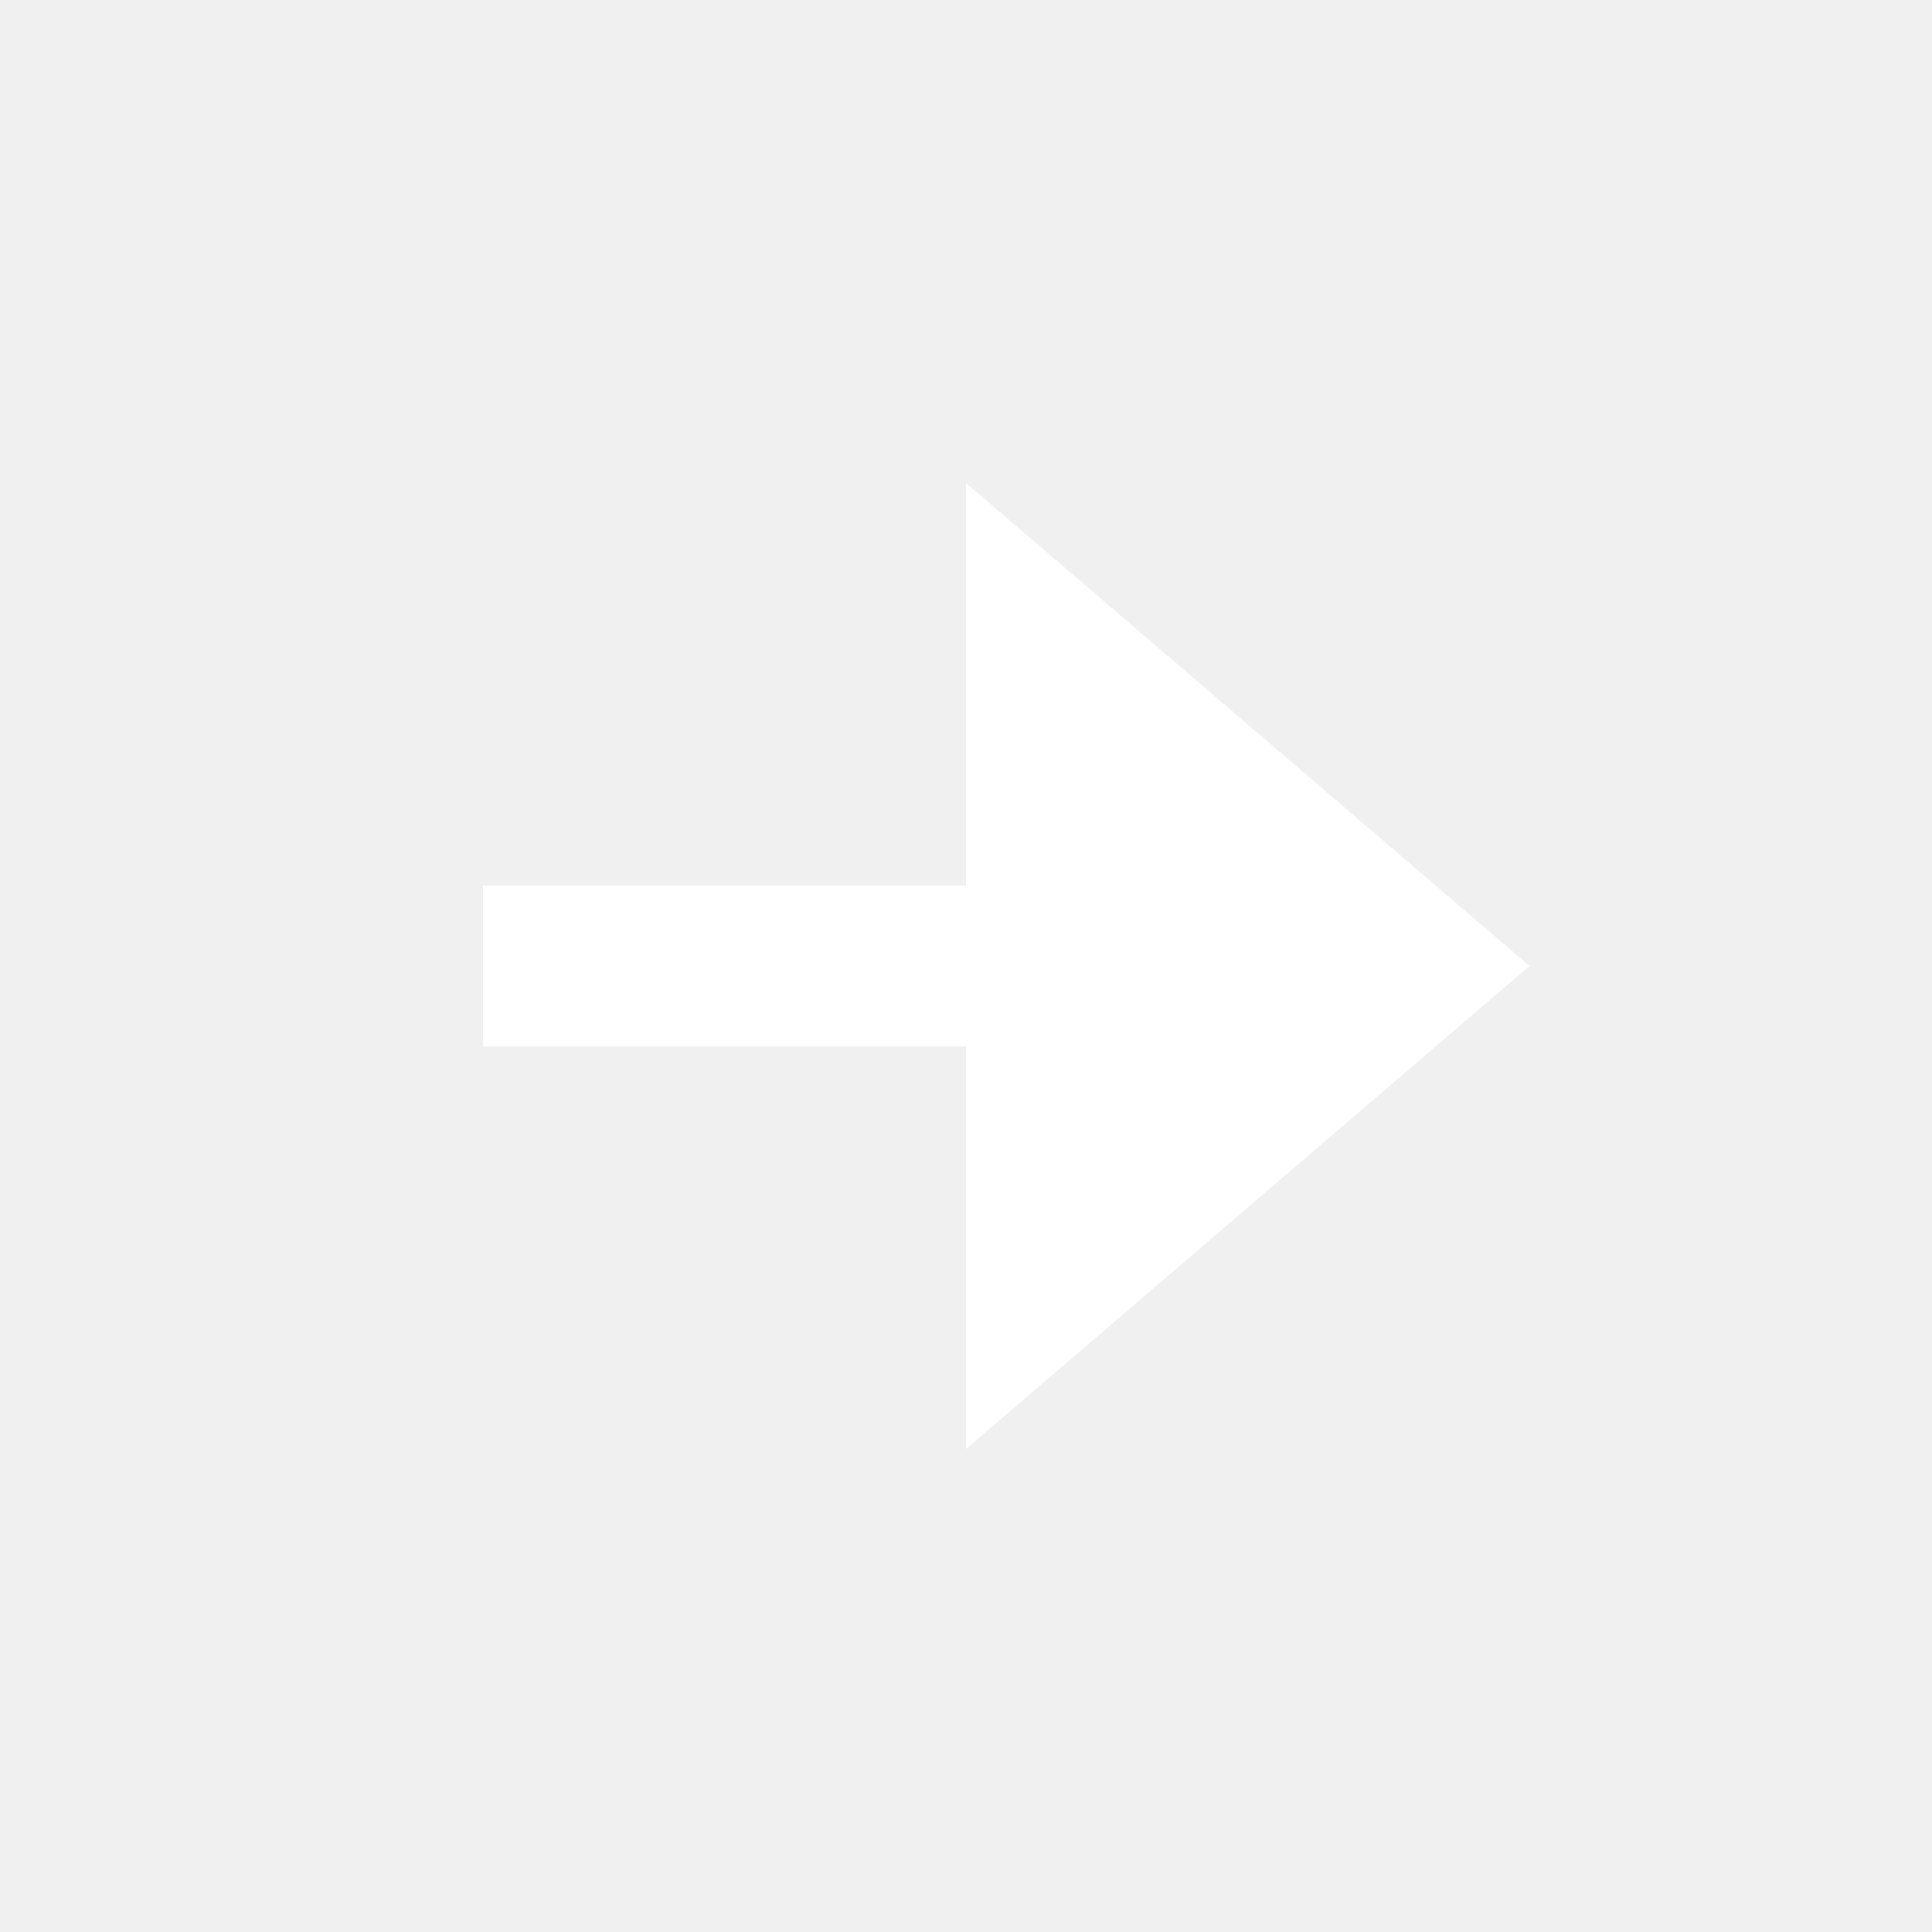
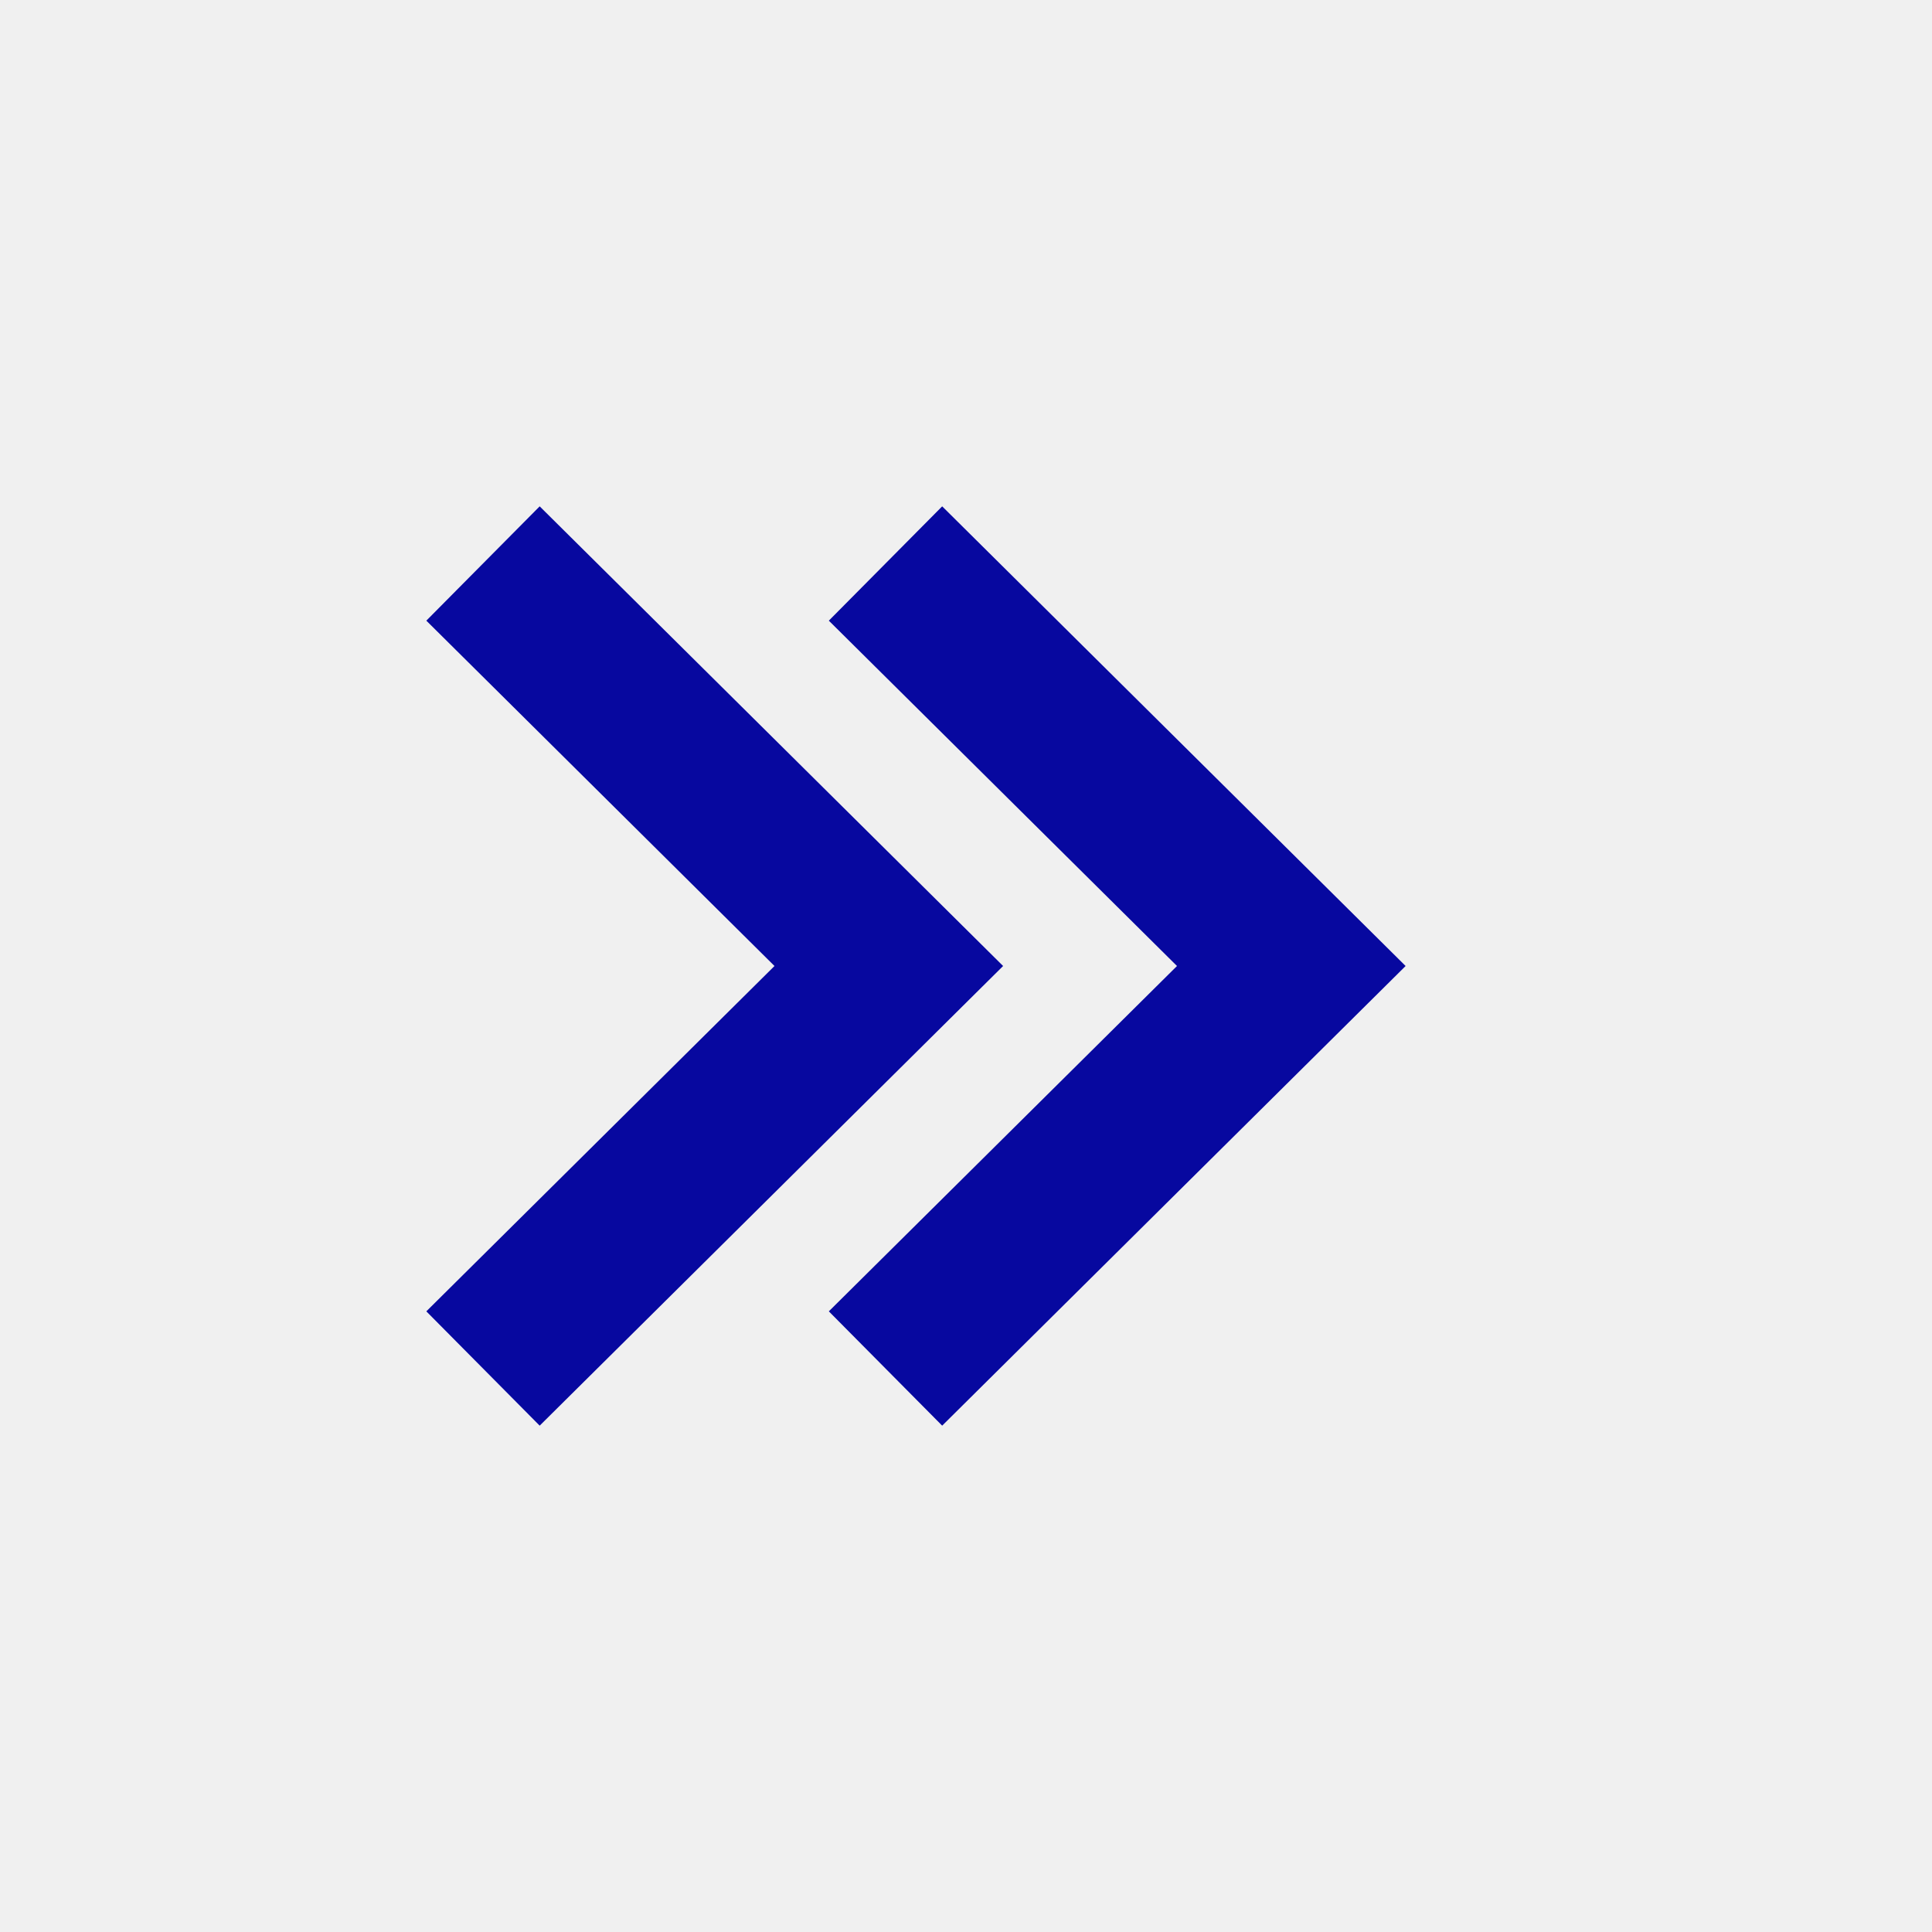
- <svg xmlns="http://www.w3.org/2000/svg" width="24" height="24" style="fill: #fff;transform: ;msFilter:;">
-   <path d="m19 12-7-6v5H6v2h6v5z" />
+ <svg xmlns="http://www.w3.org/2000/svg" width="24" height="24" style="fill: #07089f;transform: ;msFilter:;">
+   <path d="M10.296 7.71 14.621 12l-4.325 4.29 1.408 1.42L17.461 12l-5.757-5.71z" />
+   <path d="M6.704 6.29 5.296 7.71 9.621 12l-4.325 4.29 1.408 1.42L12.461 12z" />
</svg>
